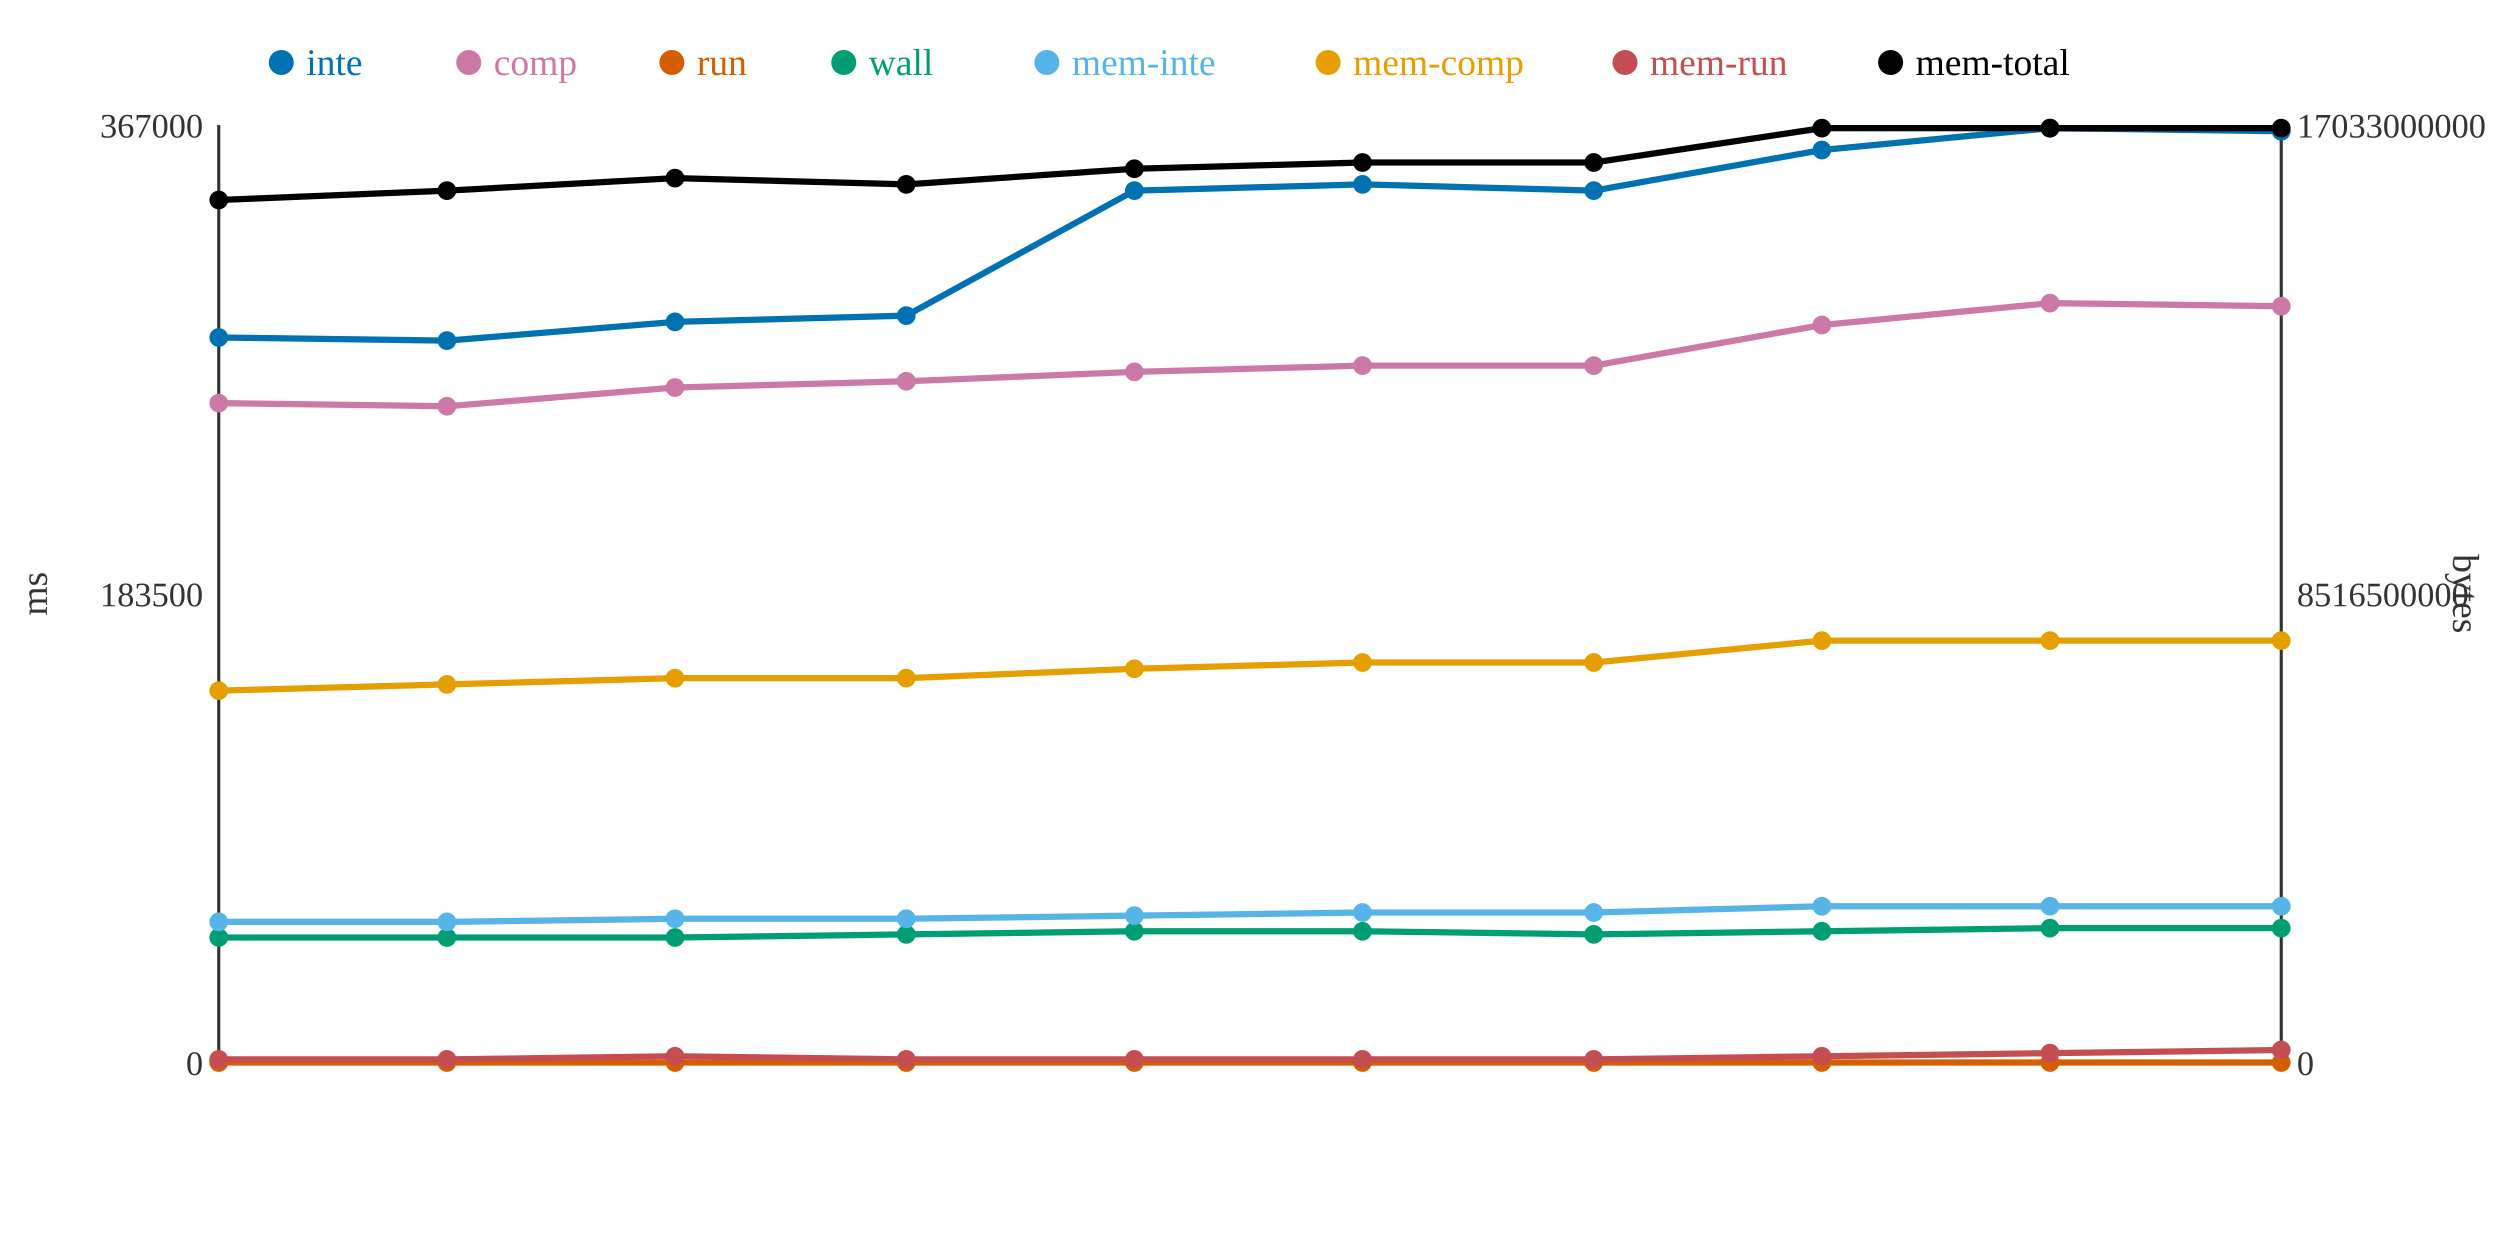
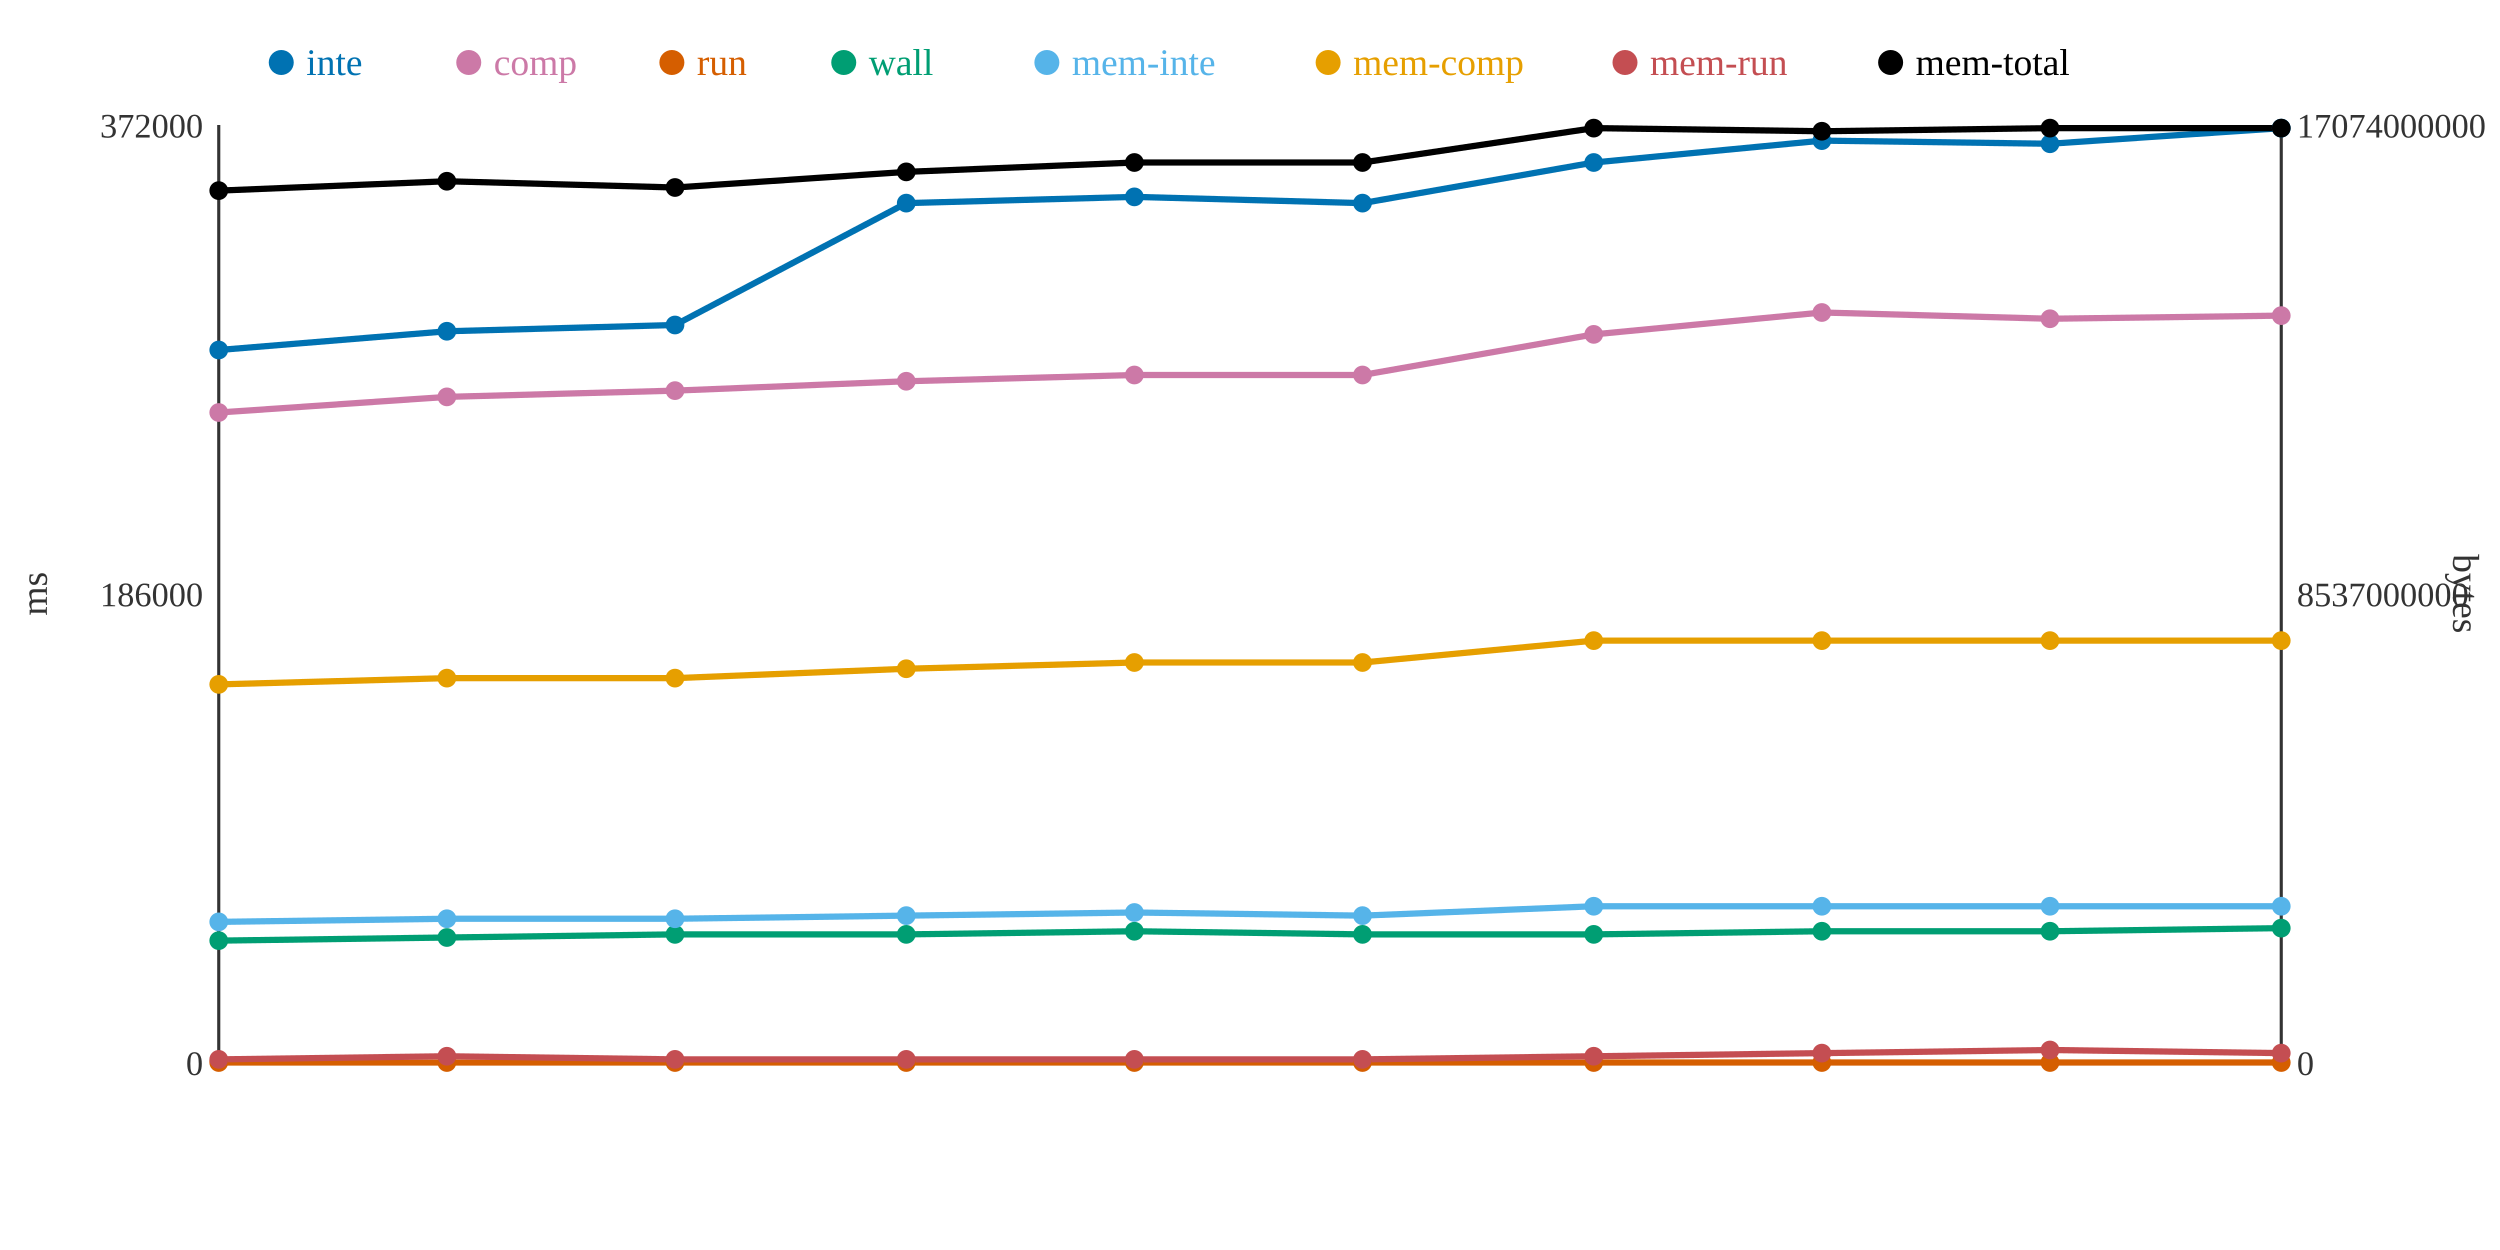
<svg xmlns="http://www.w3.org/2000/svg" width="800" height="400">
  <rect width="800" height="400" fill="white" />
  <line x1="70" y1="40" x2="70" y2="340" stroke="#333" stroke-width="1" />
  <line x1="70" y1="340" x2="730" y2="340" stroke="#333" stroke-width="1" />
  <line x1="730" y1="40" x2="730" y2="340" stroke="#333" stroke-width="1" />
  <text x="65" y="344" text-anchor="end" font-size="11" fill="#333">0</text>
-   <text x="65" y="194" text-anchor="end" font-size="11" fill="#333">183500</text>
-   <text x="65" y="44" text-anchor="end" font-size="11" fill="#333">367000</text>
+   <text x="65" y="194" text-anchor="end" font-size="11" fill="#333">186000</text>
+   <text x="65" y="44" text-anchor="end" font-size="11" fill="#333">372000</text>
  <text x="15" y="190" text-anchor="middle" font-size="12" fill="#333" transform="rotate(-90 15 190)">ms</text>
  <text x="735" y="344" text-anchor="start" font-size="11" fill="#333">0</text>
-   <text x="735" y="194" text-anchor="start" font-size="11" fill="#333">8516500000</text>
-   <text x="735" y="44" text-anchor="start" font-size="11" fill="#333">17033000000</text>
+   <text x="735" y="194" text-anchor="start" font-size="11" fill="#333">8537000000</text>
+   <text x="735" y="44" text-anchor="start" font-size="11" fill="#333">17074000000</text>
  <text x="785" y="190" text-anchor="middle" font-size="12" fill="#333" transform="rotate(90 785 190)">bytes</text>
-   <polyline points="70,108 143,109 216,103 290,101 363,61 436,59 510,61 583,48 656,41 730,42" fill="none" stroke="#0072B2" stroke-width="2" />
-   <polyline points="70,129 143,130 216,124 290,122 363,119 436,117 510,117 583,104 656,97 730,98" fill="none" stroke="#CC79A7" stroke-width="2" />
+   <polyline points="70,112 143,106 216,104 290,65 363,63 436,65 510,52 583,45 656,46 730,41" fill="none" stroke="#0072B2" stroke-width="2" />
+   <polyline points="70,132 143,127 216,125 290,122 363,120 436,120 510,107 583,100 656,102 730,101" fill="none" stroke="#CC79A7" stroke-width="2" />
  <polyline points="70,340 143,340 216,340 290,340 363,340 436,340 510,340 583,340 656,340 730,340" fill="none" stroke="#D55E00" stroke-width="2" />
-   <polyline points="70,300 143,300 216,300 290,299 363,298 436,298 510,299 583,298 656,297 730,297" fill="none" stroke="#009E73" stroke-width="2" />
-   <polyline points="70,295 143,295 216,294 290,294 363,293 436,292 510,292 583,290 656,290 730,290" fill="none" stroke="#56B4E9" stroke-width="2" />
-   <polyline points="70,221 143,219 216,217 290,217 363,214 436,212 510,212 583,205 656,205 730,205" fill="none" stroke="#E69F00" stroke-width="2" />
-   <polyline points="70,339 143,339 216,338 290,339 363,339 436,339 510,339 583,338 656,337 730,336" fill="none" stroke="#C44E52" stroke-width="2" />
-   <polyline points="70,64 143,61 216,57 290,59 363,54 436,52 510,52 583,41 656,41 730,41" fill="none" stroke="#000000" stroke-width="2" />
-   <circle cx="70" cy="108" r="3" fill="#0072B2" />
-   <circle cx="70" cy="129" r="3" fill="#CC79A7" />
+   <polyline points="70,301 143,300 216,299 290,299 363,298 436,299 510,299 583,298 656,298 730,297" fill="none" stroke="#009E73" stroke-width="2" />
+   <polyline points="70,295 143,294 216,294 290,293 363,292 436,293 510,290 583,290 656,290 730,290" fill="none" stroke="#56B4E9" stroke-width="2" />
+   <polyline points="70,219 143,217 216,217 290,214 363,212 436,212 510,205 583,205 656,205 730,205" fill="none" stroke="#E69F00" stroke-width="2" />
+   <polyline points="70,339 143,338 216,339 290,339 363,339 436,339 510,338 583,337 656,336 730,337" fill="none" stroke="#C44E52" stroke-width="2" />
+   <polyline points="70,61 143,58 216,60 290,55 363,52 436,52 510,41 583,42 656,41 730,41" fill="none" stroke="#000000" stroke-width="2" />
+   <circle cx="70" cy="112" r="3" fill="#0072B2" />
+   <circle cx="70" cy="132" r="3" fill="#CC79A7" />
  <circle cx="70" cy="340" r="3" fill="#D55E00" />
-   <circle cx="70" cy="300" r="3" fill="#009E73" />
+   <circle cx="70" cy="301" r="3" fill="#009E73" />
  <circle cx="70" cy="295" r="3" fill="#56B4E9" />
-   <circle cx="70" cy="221" r="3" fill="#E69F00" />
+   <circle cx="70" cy="219" r="3" fill="#E69F00" />
  <circle cx="70" cy="339" r="3" fill="#C44E52" />
-   <circle cx="70" cy="64" r="3" fill="#000000" />
-   <circle cx="143" cy="109" r="3" fill="#0072B2" />
-   <circle cx="143" cy="130" r="3" fill="#CC79A7" />
+   <circle cx="70" cy="61" r="3" fill="#000000" />
+   <circle cx="143" cy="106" r="3" fill="#0072B2" />
+   <circle cx="143" cy="127" r="3" fill="#CC79A7" />
  <circle cx="143" cy="340" r="3" fill="#D55E00" />
  <circle cx="143" cy="300" r="3" fill="#009E73" />
-   <circle cx="143" cy="295" r="3" fill="#56B4E9" />
-   <circle cx="143" cy="219" r="3" fill="#E69F00" />
-   <circle cx="143" cy="339" r="3" fill="#C44E52" />
-   <circle cx="143" cy="61" r="3" fill="#000000" />
-   <circle cx="216" cy="103" r="3" fill="#0072B2" />
-   <circle cx="216" cy="124" r="3" fill="#CC79A7" />
+   <circle cx="143" cy="294" r="3" fill="#56B4E9" />
+   <circle cx="143" cy="217" r="3" fill="#E69F00" />
+   <circle cx="143" cy="338" r="3" fill="#C44E52" />
+   <circle cx="143" cy="58" r="3" fill="#000000" />
+   <circle cx="216" cy="104" r="3" fill="#0072B2" />
+   <circle cx="216" cy="125" r="3" fill="#CC79A7" />
  <circle cx="216" cy="340" r="3" fill="#D55E00" />
-   <circle cx="216" cy="300" r="3" fill="#009E73" />
+   <circle cx="216" cy="299" r="3" fill="#009E73" />
  <circle cx="216" cy="294" r="3" fill="#56B4E9" />
  <circle cx="216" cy="217" r="3" fill="#E69F00" />
-   <circle cx="216" cy="338" r="3" fill="#C44E52" />
-   <circle cx="216" cy="57" r="3" fill="#000000" />
-   <circle cx="290" cy="101" r="3" fill="#0072B2" />
+   <circle cx="216" cy="339" r="3" fill="#C44E52" />
+   <circle cx="216" cy="60" r="3" fill="#000000" />
+   <circle cx="290" cy="65" r="3" fill="#0072B2" />
  <circle cx="290" cy="122" r="3" fill="#CC79A7" />
  <circle cx="290" cy="340" r="3" fill="#D55E00" />
  <circle cx="290" cy="299" r="3" fill="#009E73" />
-   <circle cx="290" cy="294" r="3" fill="#56B4E9" />
-   <circle cx="290" cy="217" r="3" fill="#E69F00" />
+   <circle cx="290" cy="293" r="3" fill="#56B4E9" />
+   <circle cx="290" cy="214" r="3" fill="#E69F00" />
  <circle cx="290" cy="339" r="3" fill="#C44E52" />
-   <circle cx="290" cy="59" r="3" fill="#000000" />
-   <circle cx="363" cy="61" r="3" fill="#0072B2" />
-   <circle cx="363" cy="119" r="3" fill="#CC79A7" />
+   <circle cx="290" cy="55" r="3" fill="#000000" />
+   <circle cx="363" cy="63" r="3" fill="#0072B2" />
+   <circle cx="363" cy="120" r="3" fill="#CC79A7" />
  <circle cx="363" cy="340" r="3" fill="#D55E00" />
  <circle cx="363" cy="298" r="3" fill="#009E73" />
-   <circle cx="363" cy="293" r="3" fill="#56B4E9" />
-   <circle cx="363" cy="214" r="3" fill="#E69F00" />
+   <circle cx="363" cy="292" r="3" fill="#56B4E9" />
+   <circle cx="363" cy="212" r="3" fill="#E69F00" />
  <circle cx="363" cy="339" r="3" fill="#C44E52" />
-   <circle cx="363" cy="54" r="3" fill="#000000" />
-   <circle cx="436" cy="59" r="3" fill="#0072B2" />
-   <circle cx="436" cy="117" r="3" fill="#CC79A7" />
+   <circle cx="363" cy="52" r="3" fill="#000000" />
+   <circle cx="436" cy="65" r="3" fill="#0072B2" />
+   <circle cx="436" cy="120" r="3" fill="#CC79A7" />
  <circle cx="436" cy="340" r="3" fill="#D55E00" />
-   <circle cx="436" cy="298" r="3" fill="#009E73" />
-   <circle cx="436" cy="292" r="3" fill="#56B4E9" />
+   <circle cx="436" cy="299" r="3" fill="#009E73" />
+   <circle cx="436" cy="293" r="3" fill="#56B4E9" />
  <circle cx="436" cy="212" r="3" fill="#E69F00" />
  <circle cx="436" cy="339" r="3" fill="#C44E52" />
  <circle cx="436" cy="52" r="3" fill="#000000" />
-   <circle cx="510" cy="61" r="3" fill="#0072B2" />
-   <circle cx="510" cy="117" r="3" fill="#CC79A7" />
+   <circle cx="510" cy="52" r="3" fill="#0072B2" />
+   <circle cx="510" cy="107" r="3" fill="#CC79A7" />
  <circle cx="510" cy="340" r="3" fill="#D55E00" />
  <circle cx="510" cy="299" r="3" fill="#009E73" />
-   <circle cx="510" cy="292" r="3" fill="#56B4E9" />
-   <circle cx="510" cy="212" r="3" fill="#E69F00" />
-   <circle cx="510" cy="339" r="3" fill="#C44E52" />
-   <circle cx="510" cy="52" r="3" fill="#000000" />
-   <circle cx="583" cy="48" r="3" fill="#0072B2" />
-   <circle cx="583" cy="104" r="3" fill="#CC79A7" />
+   <circle cx="510" cy="290" r="3" fill="#56B4E9" />
+   <circle cx="510" cy="205" r="3" fill="#E69F00" />
+   <circle cx="510" cy="338" r="3" fill="#C44E52" />
+   <circle cx="510" cy="41" r="3" fill="#000000" />
+   <circle cx="583" cy="45" r="3" fill="#0072B2" />
+   <circle cx="583" cy="100" r="3" fill="#CC79A7" />
  <circle cx="583" cy="340" r="3" fill="#D55E00" />
  <circle cx="583" cy="298" r="3" fill="#009E73" />
  <circle cx="583" cy="290" r="3" fill="#56B4E9" />
  <circle cx="583" cy="205" r="3" fill="#E69F00" />
-   <circle cx="583" cy="338" r="3" fill="#C44E52" />
-   <circle cx="583" cy="41" r="3" fill="#000000" />
-   <circle cx="656" cy="41" r="3" fill="#0072B2" />
-   <circle cx="656" cy="97" r="3" fill="#CC79A7" />
+   <circle cx="583" cy="337" r="3" fill="#C44E52" />
+   <circle cx="583" cy="42" r="3" fill="#000000" />
+   <circle cx="656" cy="46" r="3" fill="#0072B2" />
+   <circle cx="656" cy="102" r="3" fill="#CC79A7" />
  <circle cx="656" cy="340" r="3" fill="#D55E00" />
-   <circle cx="656" cy="297" r="3" fill="#009E73" />
+   <circle cx="656" cy="298" r="3" fill="#009E73" />
  <circle cx="656" cy="290" r="3" fill="#56B4E9" />
  <circle cx="656" cy="205" r="3" fill="#E69F00" />
-   <circle cx="656" cy="337" r="3" fill="#C44E52" />
+   <circle cx="656" cy="336" r="3" fill="#C44E52" />
  <circle cx="656" cy="41" r="3" fill="#000000" />
-   <circle cx="730" cy="42" r="3" fill="#0072B2" />
-   <circle cx="730" cy="98" r="3" fill="#CC79A7" />
+   <circle cx="730" cy="41" r="3" fill="#0072B2" />
+   <circle cx="730" cy="101" r="3" fill="#CC79A7" />
  <circle cx="730" cy="340" r="3" fill="#D55E00" />
  <circle cx="730" cy="297" r="3" fill="#009E73" />
  <circle cx="730" cy="290" r="3" fill="#56B4E9" />
  <circle cx="730" cy="205" r="3" fill="#E69F00" />
-   <circle cx="730" cy="336" r="3" fill="#C44E52" />
+   <circle cx="730" cy="337" r="3" fill="#C44E52" />
  <circle cx="730" cy="41" r="3" fill="#000000" />
  <circle cx="90" cy="20" r="4" fill="#0072B2" />
  <text x="98" y="24" text-anchor="start" font-size="12" fill="#0072B2">inte</text>
  <circle cx="150" cy="20" r="4" fill="#CC79A7" />
  <text x="158" y="24" text-anchor="start" font-size="12" fill="#CC79A7">comp</text>
  <circle cx="215" cy="20" r="4" fill="#D55E00" />
  <text x="223" y="24" text-anchor="start" font-size="12" fill="#D55E00">run</text>
  <circle cx="270" cy="20" r="4" fill="#009E73" />
  <text x="278" y="24" text-anchor="start" font-size="12" fill="#009E73">wall</text>
  <circle cx="335" cy="20" r="4" fill="#56B4E9" />
  <text x="343" y="24" text-anchor="start" font-size="12" fill="#56B4E9">mem-inte</text>
  <circle cx="425" cy="20" r="4" fill="#E69F00" />
  <text x="433" y="24" text-anchor="start" font-size="12" fill="#E69F00">mem-comp</text>
  <circle cx="520" cy="20" r="4" fill="#C44E52" />
  <text x="528" y="24" text-anchor="start" font-size="12" fill="#C44E52">mem-run</text>
  <circle cx="605" cy="20" r="4" fill="#000000" />
  <text x="613" y="24" text-anchor="start" font-size="12" fill="#000000">mem-total</text>
</svg>
